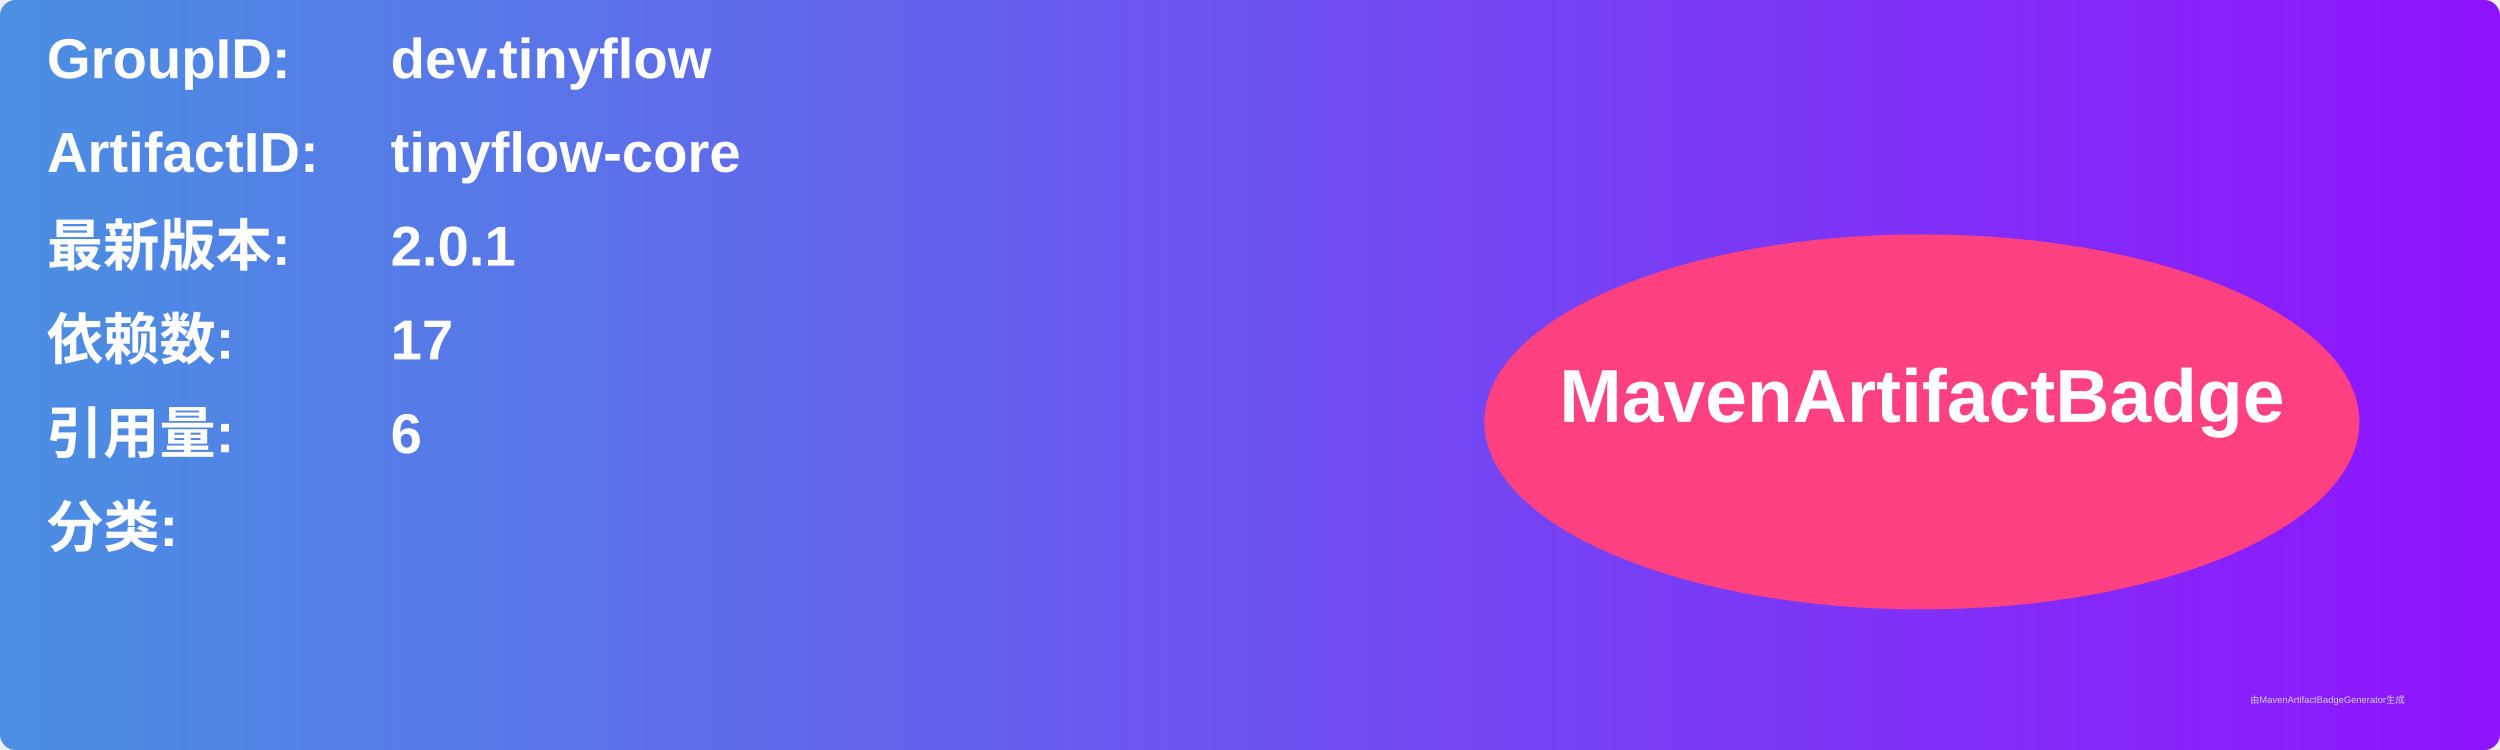
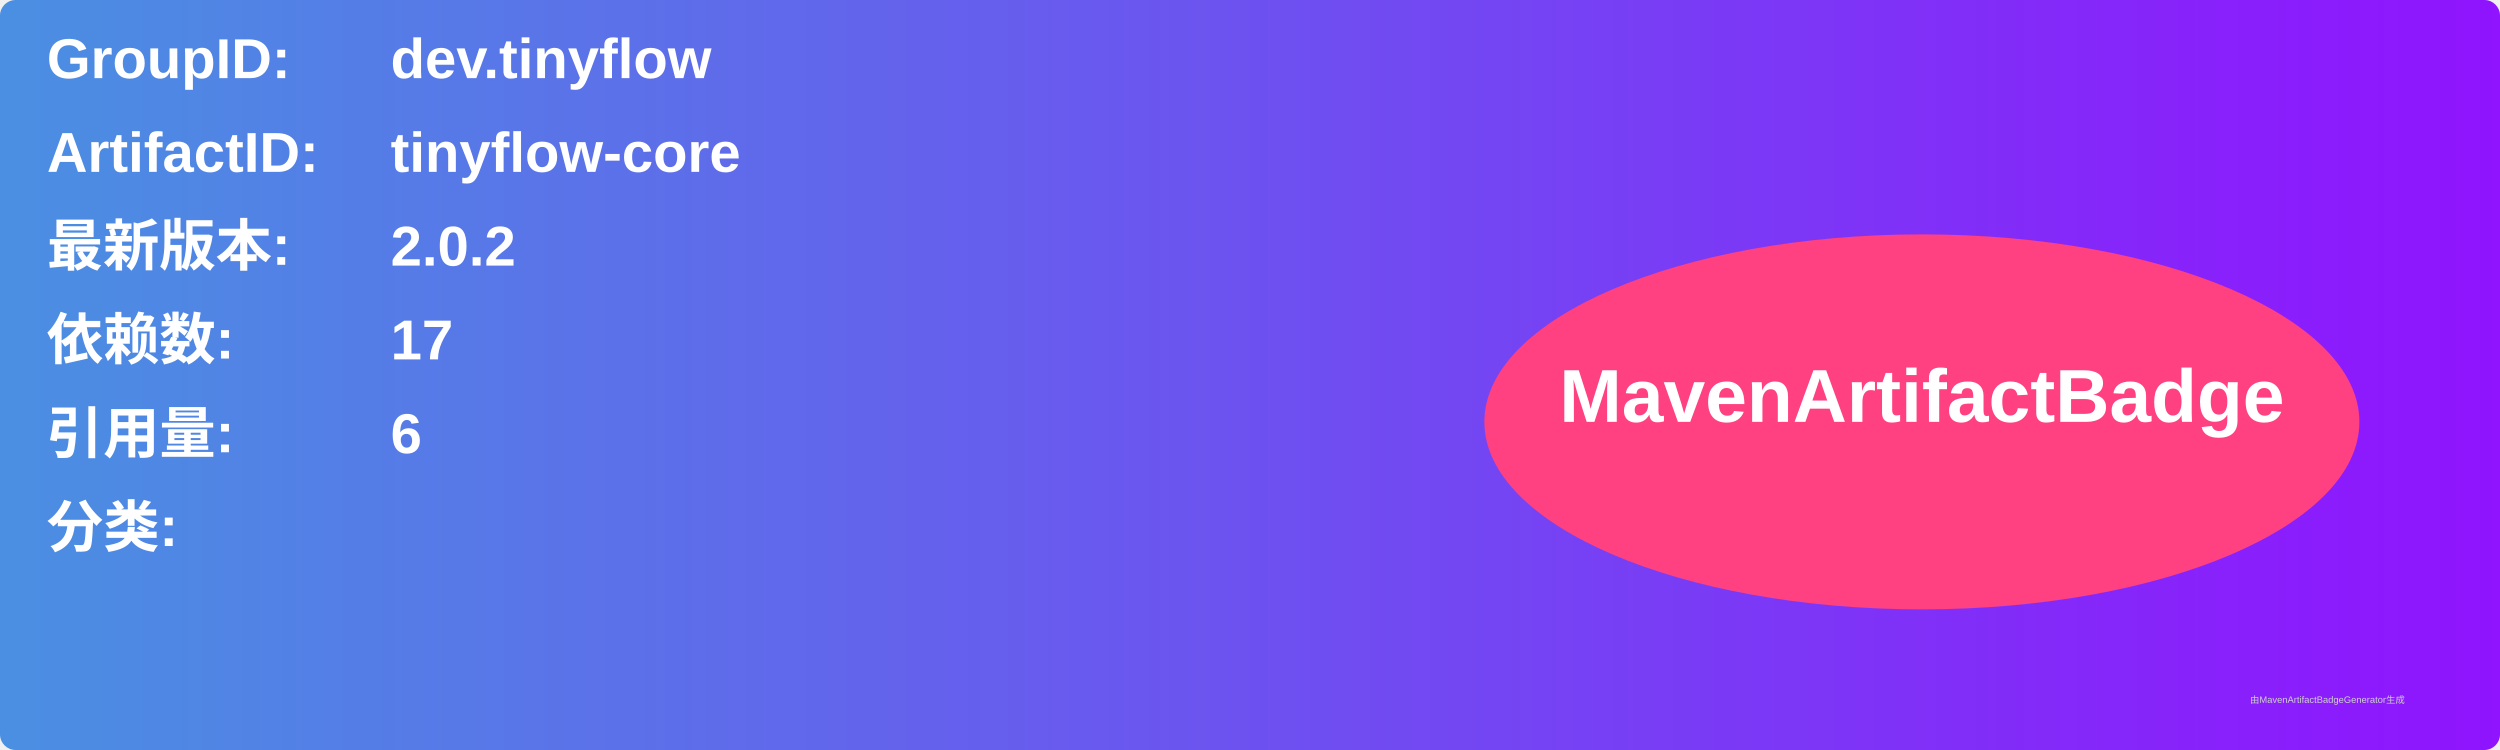
<svg xmlns="http://www.w3.org/2000/svg" width="800" height="240" viewBox="0 0 800 240">
  <linearGradient id="grad" x1="0%" y1="0%" x2="100%" y2="0%">
    <stop offset="0%" stop-color="#4a90e2" />
    <stop offset="100%" stop-color="#9013fe" />
  </linearGradient>
  <rect width="100%" height="100%" rx="5" ry="5" fill="url(#grad)" />
  <g transform="translate(15, 15)">
    <text x="0" y="10" font-family="Arial" font-size="18" fill="white" font-weight="bold" width="260">GroupID:</text>
    <text x="110" y="10" font-family="Arial" font-size="18" fill="white" font-weight="bold" width="460">dev.tinyflow</text>
    <text x="0" y="40" font-family="Arial" font-size="18" fill="white" font-weight="bold" width="260">ArtifactID:</text>
    <text x="110" y="40" font-family="Arial" font-size="18" fill="white" font-weight="bold" width="460">tinyflow-core</text>
    <text x="0" y="70" font-family="Arial" font-size="18" fill="white" font-weight="bold">最新版本:</text>
    <text x="110" y="70" font-family="Arial" font-size="18" fill="white" font-weight="bold">
-       <tspan font-weight="bold">2.0.1</tspan>
+       <tspan font-weight="bold">2.0.2</tspan>
    </text>
    <text x="0" y="100" font-family="Arial" font-size="18" fill="white" font-weight="bold">依赖数: </text>
    <text x="110" y="100" font-family="Arial" font-size="18" fill="white">
      <tspan font-weight="bold">17</tspan>
    </text>
    <text x="0" y="130" font-family="Arial" font-size="18" fill="white" font-weight="bold">引用量: </text>
    <text x="110" y="130" font-family="Arial" font-size="18" fill="white">
      <tspan font-weight="bold">6</tspan>
    </text>
    <text x="0" y="160" font-family="Arial" font-size="18" fill="white" font-weight="bold">分类:</text>
    <text x="10" y="190" font-family="Arial" font-size="10" fill="white">
      <tspan font-weight="bold" />
    </text>
    <ellipse cx="600" cy="120" rx="140" ry="60" fill="#ff4081" />
    <text x="600" y="120" text-anchor="middle" font-family="Arial" font-size="24" fill="white" font-weight="bold">MavenArtifactBadge</text>
  </g>
  <text x="720" y="225" font-family="Arial" font-size="3" fill="#d0d0d0">由MavenArtifactBadgeGenerator生成</text>
</svg>
